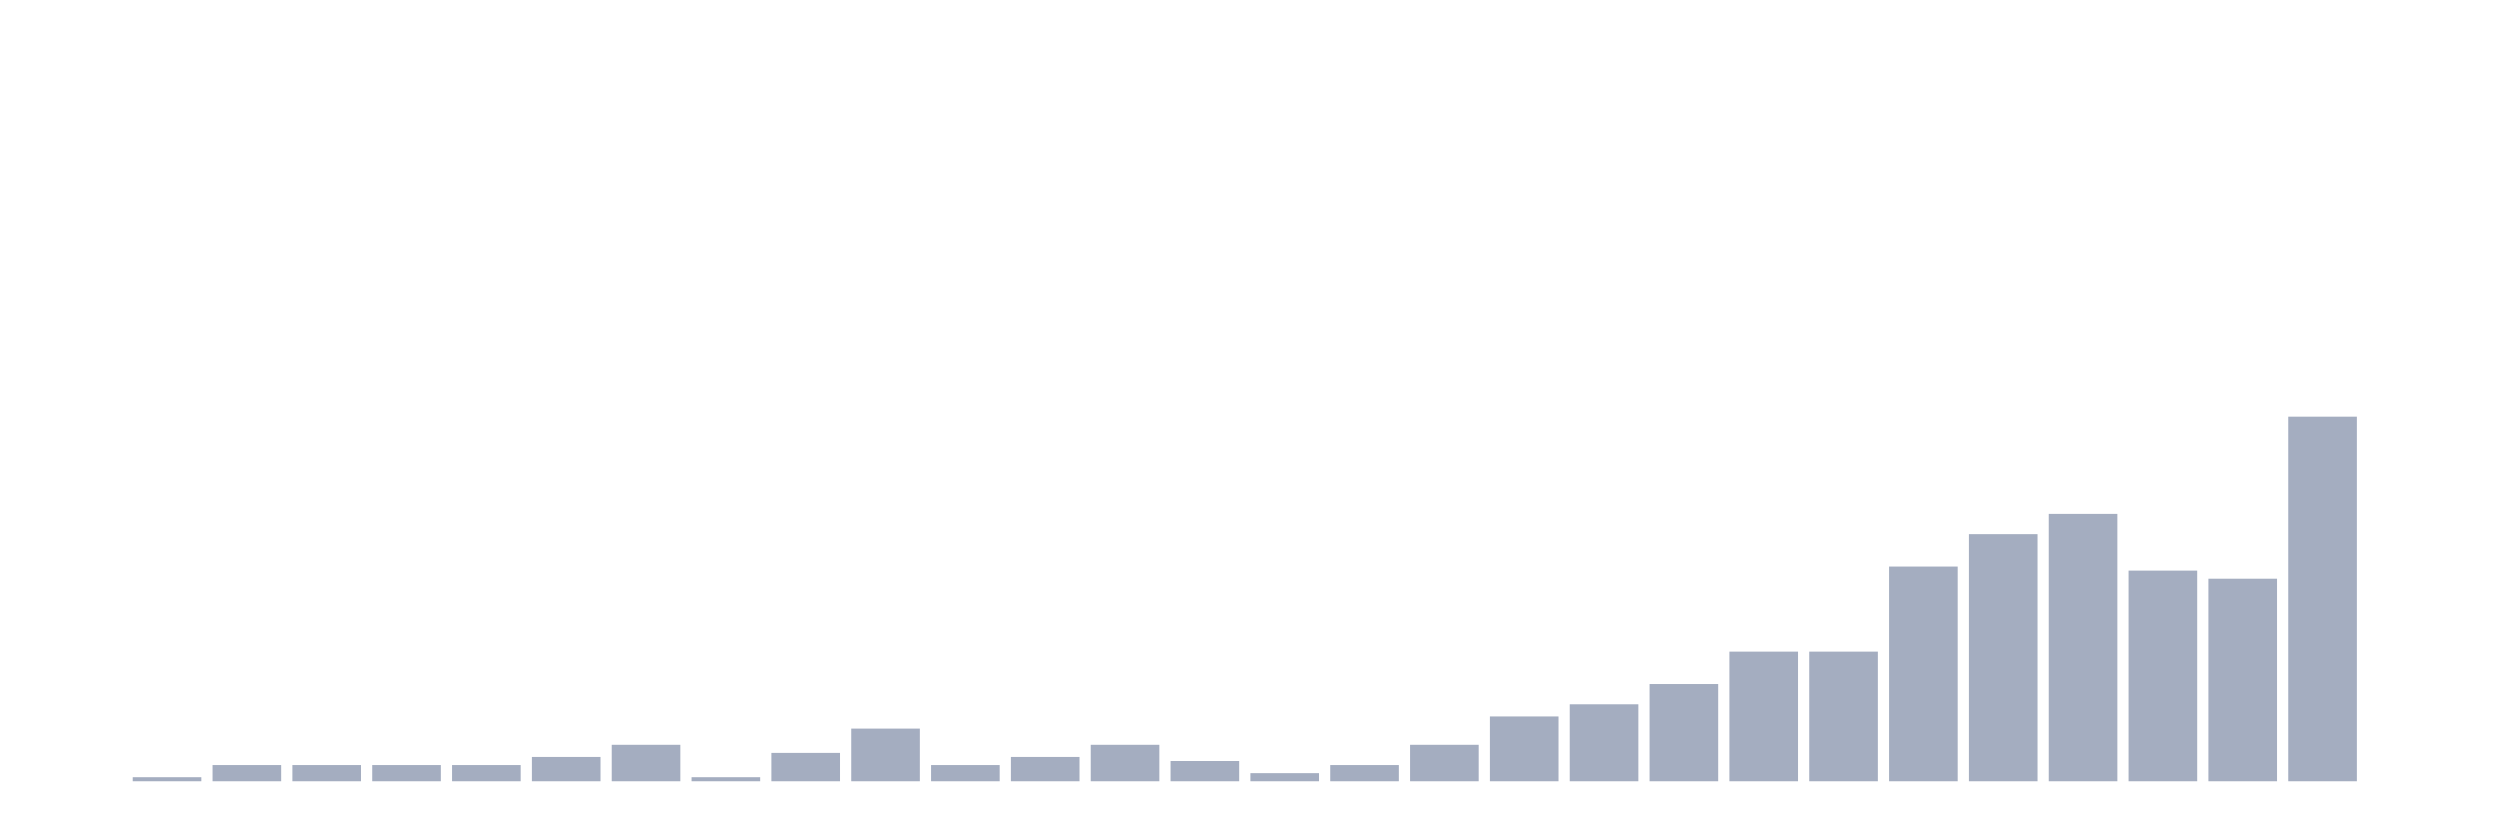
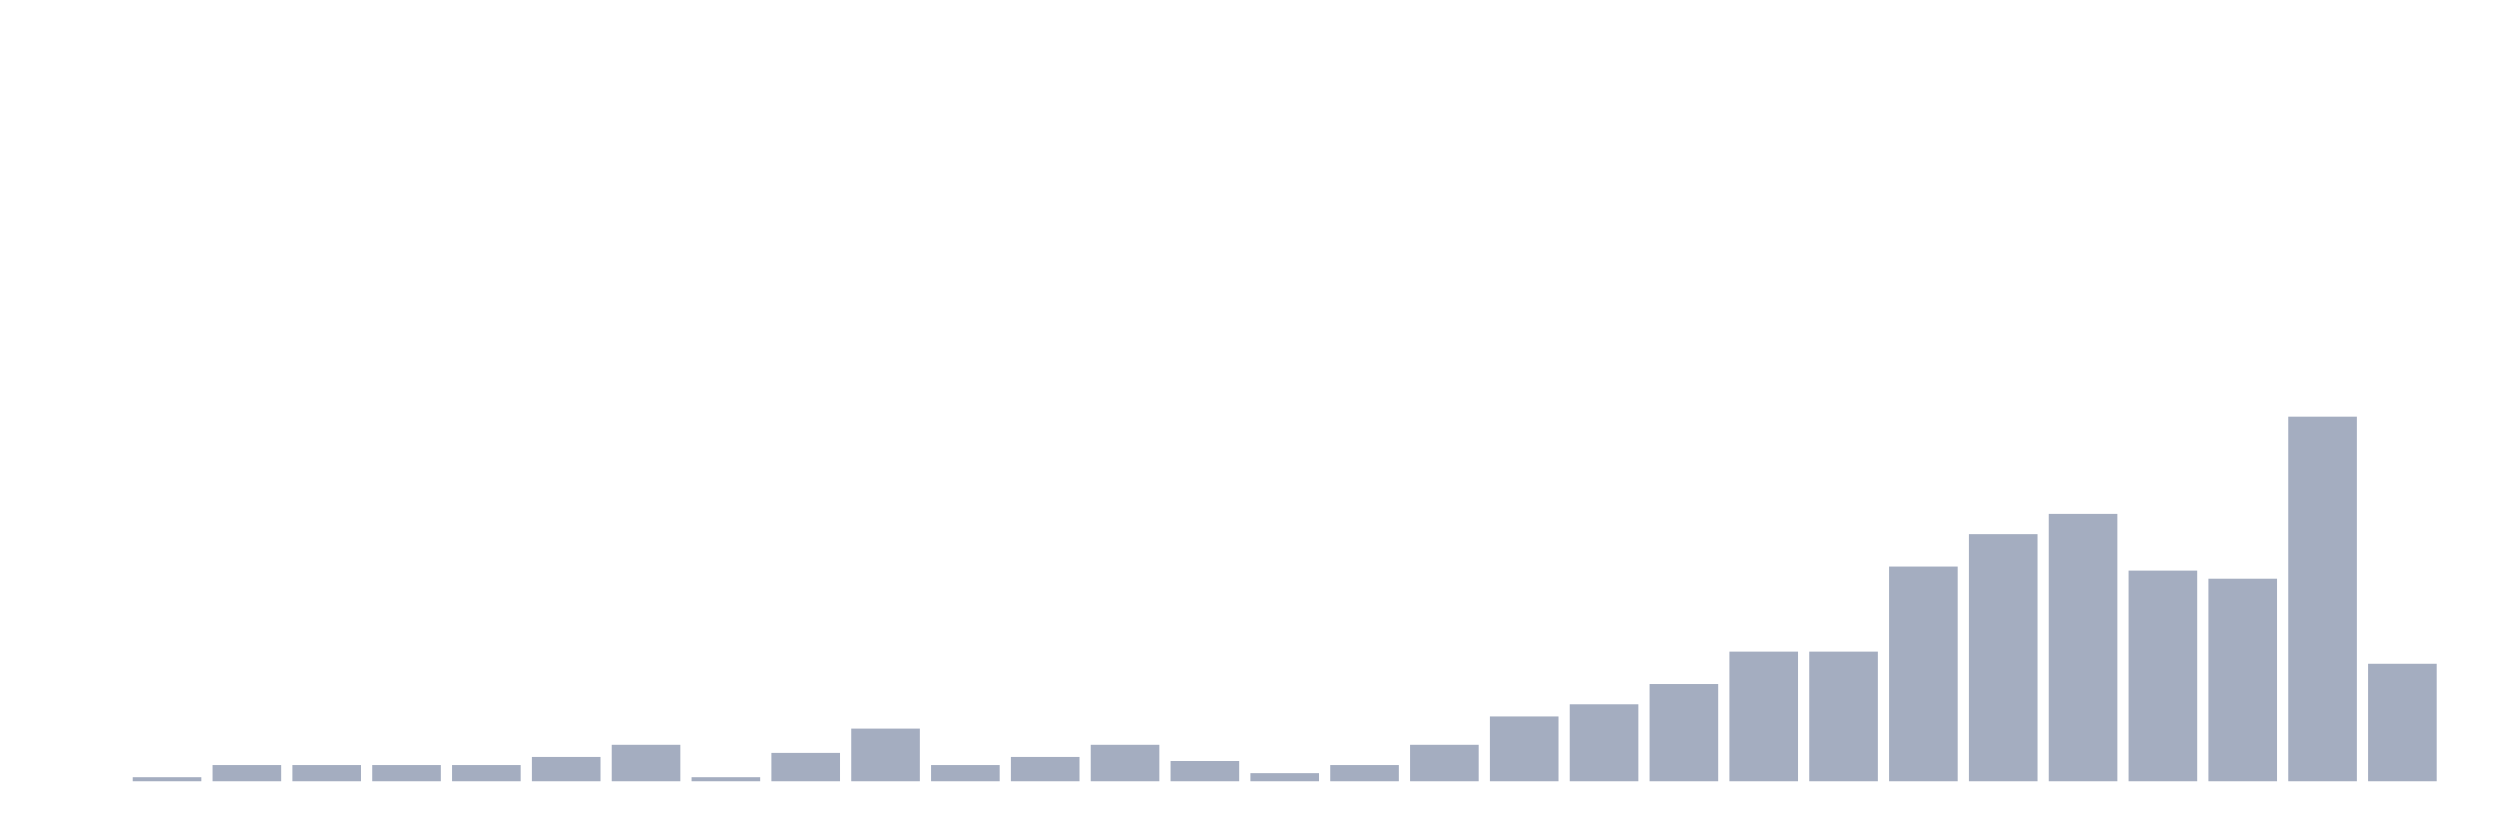
<svg xmlns="http://www.w3.org/2000/svg" viewBox="0 0 480 160">
  <g transform="translate(10,10)">
    <rect class="bar" x="0.153" width="13.175" y="140" height="0" fill="rgb(164,173,192)" />
    <rect class="bar" x="15.482" width="13.175" y="139.222" height="0.778" fill="rgb(164,173,192)" />
    <rect class="bar" x="30.81" width="13.175" y="136.889" height="3.111" fill="rgb(164,173,192)" />
    <rect class="bar" x="46.138" width="13.175" y="136.889" height="3.111" fill="rgb(164,173,192)" />
    <rect class="bar" x="61.466" width="13.175" y="136.889" height="3.111" fill="rgb(164,173,192)" />
    <rect class="bar" x="76.794" width="13.175" y="136.889" height="3.111" fill="rgb(164,173,192)" />
    <rect class="bar" x="92.123" width="13.175" y="135.333" height="4.667" fill="rgb(164,173,192)" />
    <rect class="bar" x="107.451" width="13.175" y="133" height="7" fill="rgb(164,173,192)" />
    <rect class="bar" x="122.779" width="13.175" y="139.222" height="0.778" fill="rgb(164,173,192)" />
    <rect class="bar" x="138.107" width="13.175" y="134.556" height="5.444" fill="rgb(164,173,192)" />
    <rect class="bar" x="153.436" width="13.175" y="129.889" height="10.111" fill="rgb(164,173,192)" />
    <rect class="bar" x="168.764" width="13.175" y="136.889" height="3.111" fill="rgb(164,173,192)" />
    <rect class="bar" x="184.092" width="13.175" y="135.333" height="4.667" fill="rgb(164,173,192)" />
    <rect class="bar" x="199.42" width="13.175" y="133" height="7" fill="rgb(164,173,192)" />
    <rect class="bar" x="214.748" width="13.175" y="136.111" height="3.889" fill="rgb(164,173,192)" />
    <rect class="bar" x="230.077" width="13.175" y="138.444" height="1.556" fill="rgb(164,173,192)" />
    <rect class="bar" x="245.405" width="13.175" y="136.889" height="3.111" fill="rgb(164,173,192)" />
    <rect class="bar" x="260.733" width="13.175" y="133" height="7" fill="rgb(164,173,192)" />
    <rect class="bar" x="276.061" width="13.175" y="127.556" height="12.444" fill="rgb(164,173,192)" />
    <rect class="bar" x="291.39" width="13.175" y="125.222" height="14.778" fill="rgb(164,173,192)" />
    <rect class="bar" x="306.718" width="13.175" y="121.333" height="18.667" fill="rgb(164,173,192)" />
    <rect class="bar" x="322.046" width="13.175" y="115.111" height="24.889" fill="rgb(164,173,192)" />
    <rect class="bar" x="337.374" width="13.175" y="115.111" height="24.889" fill="rgb(164,173,192)" />
    <rect class="bar" x="352.702" width="13.175" y="98.778" height="41.222" fill="rgb(164,173,192)" />
    <rect class="bar" x="368.031" width="13.175" y="92.556" height="47.444" fill="rgb(164,173,192)" />
    <rect class="bar" x="383.359" width="13.175" y="88.667" height="51.333" fill="rgb(164,173,192)" />
    <rect class="bar" x="398.687" width="13.175" y="99.556" height="40.444" fill="rgb(164,173,192)" />
    <rect class="bar" x="414.015" width="13.175" y="101.111" height="38.889" fill="rgb(164,173,192)" />
    <rect class="bar" x="429.344" width="13.175" y="70" height="70" fill="rgb(164,173,192)" />
-     <rect class="bar" x="444.672" width="13.175" y="140" height="0" fill="rgb(164,173,192)" />
+     <rect class="bar" x="444.672" width="13.175" y="117.444" height="22.556" fill="rgb(164,173,192)" />
  </g>
</svg>
